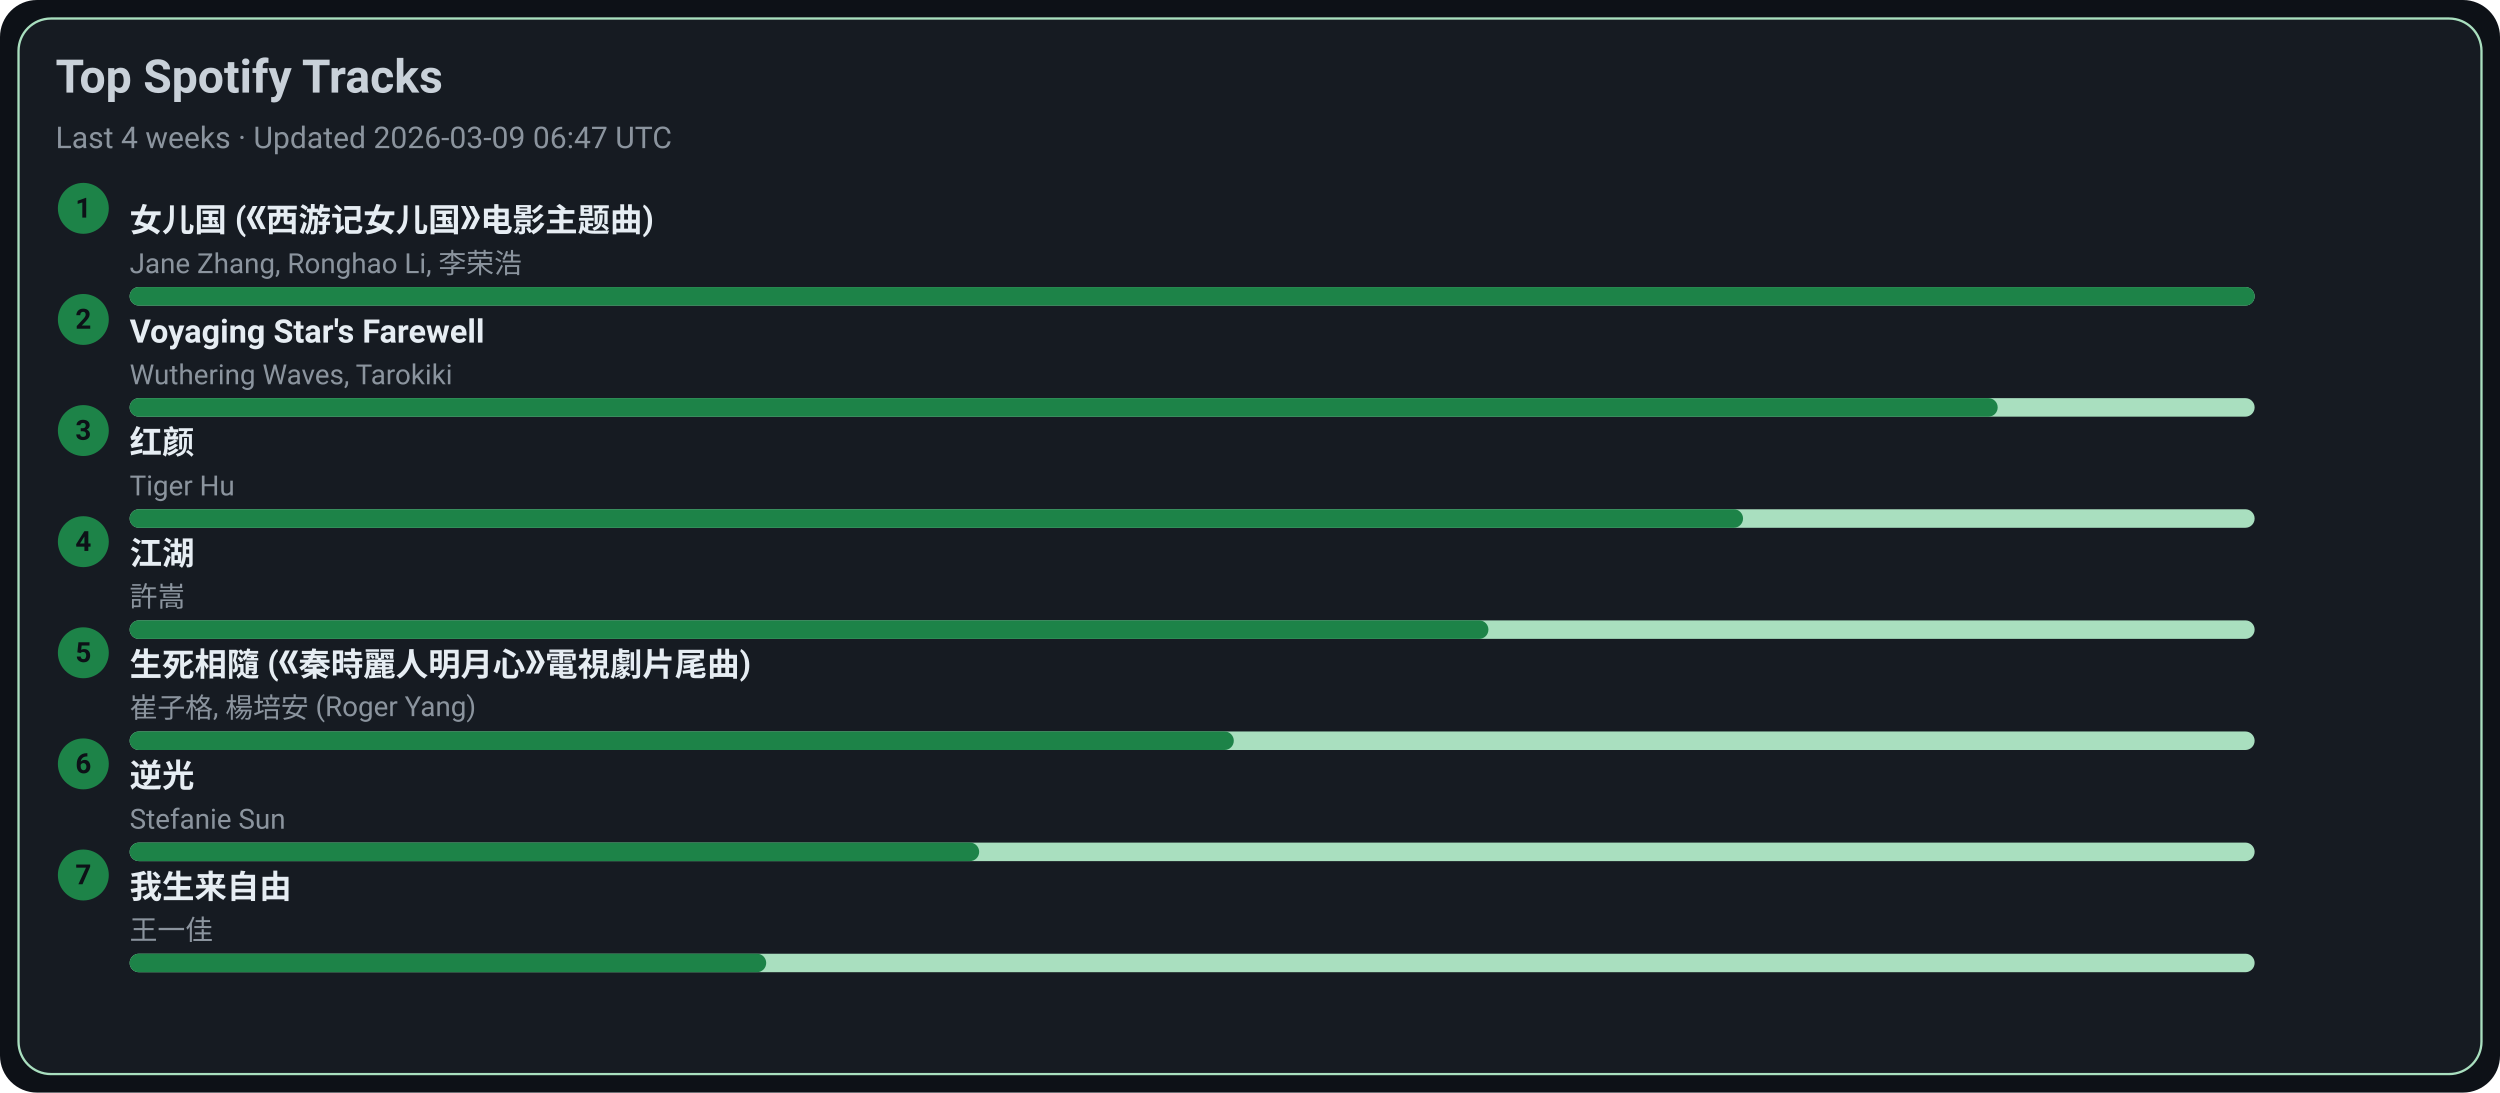
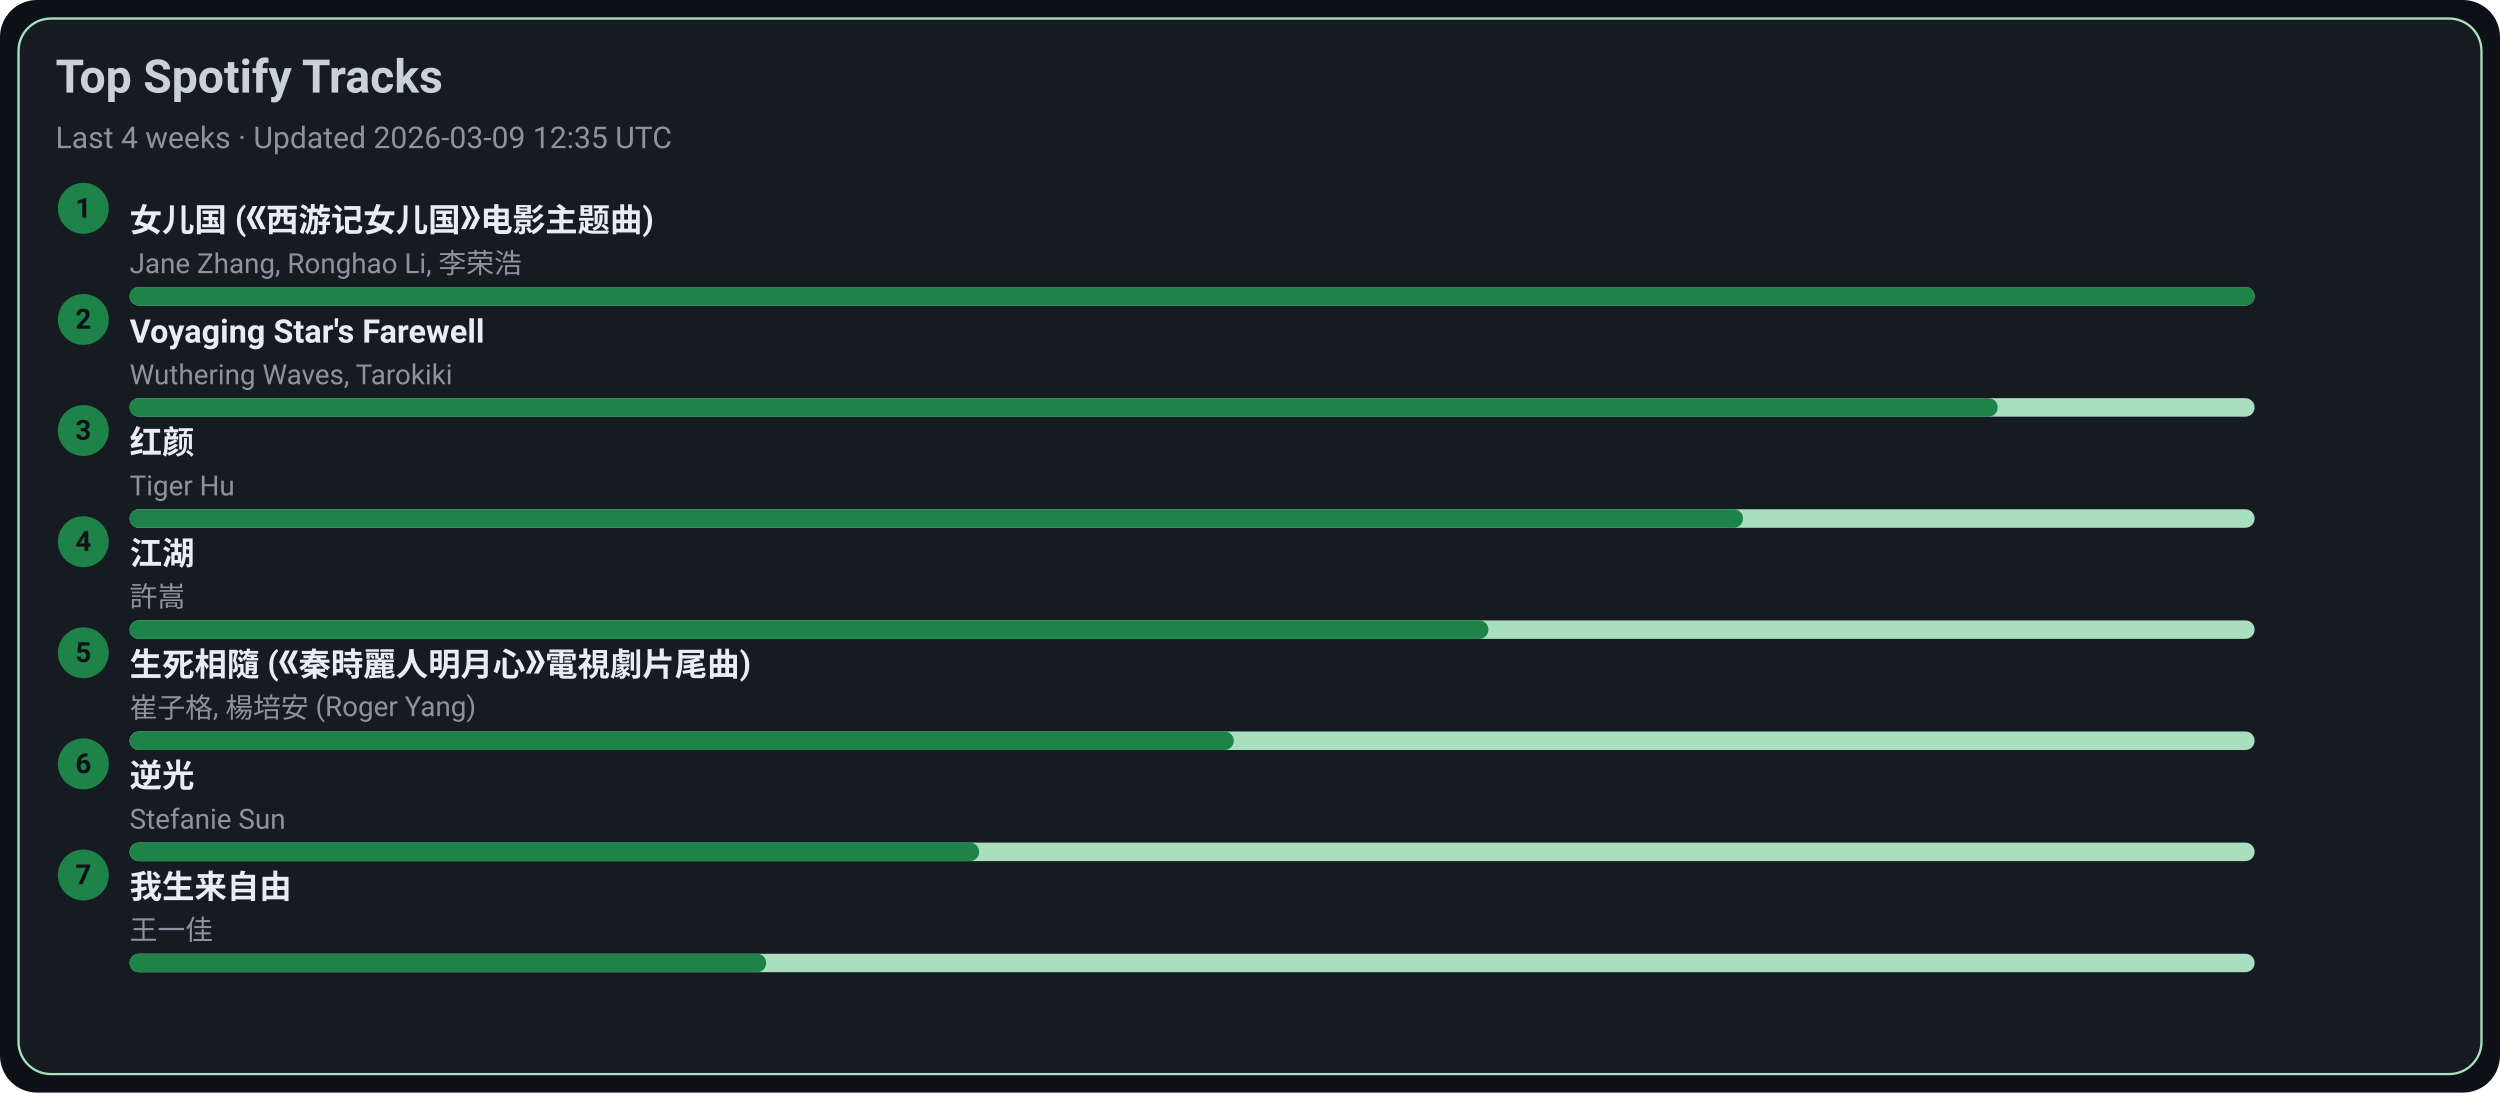
<svg xmlns="http://www.w3.org/2000/svg" width="1080" height="472" viewBox="0 0 1080 472">
  <style>text{font-family:-apple-system,BlinkMacSystemFont,Segoe UI,Roboto,Ubuntu,Helvetica Neue,Arial,Noto Sans,sans-serif}</style>
  <rect width="1080" height="472" rx="16" fill="#0d1117" />
  <rect x="8" y="8" width="1064" height="456" rx="14" fill="#161b22" stroke="#A9DFBF" />
  <text x="24" y="40" font-size="20" fill="#c9d1d9" font-weight="600">Top Spotify Tracks</text>
-   <text x="24" y="64" font-size="13" fill="#8b949e">Last 4 weeks · Updated 2026-03-09 06:47 UTC</text>
+   <text x="24" y="64" font-size="13" fill="#8b949e">Last 4 weeks · Updated 2026-03-09 12:35 UTC</text>
  <circle cx="36" cy="90" r="11" fill="#1D8348" />
  <text x="36" y="94" text-anchor="middle" font-size="12" fill="#0d1117" font-weight="700">1</text>
  <a href="https://open.spotify.com/track/5vfCdwOheQGcrR91ATpL2k" target="_blank" rel="noopener noreferrer">
    <text x="56" y="100" font-size="14" fill="#e6edf3" font-weight="600">女儿国 (《西游记女儿国》电影主题曲)</text>
  </a>
  <text x="56" y="118" font-size="12" fill="#8b949e">Jane Zhang, Ronghao Li, 李荣浩</text>
  <rect x="56" y="124" width="918" height="8" rx="4" fill="#A9DFBF" />
  <rect x="56" y="124" width="918" height="8" rx="4" fill="#1D8348" />
  <circle cx="36" cy="138" r="11" fill="#1D8348" />
  <text x="36" y="142" text-anchor="middle" font-size="12" fill="#0d1117" font-weight="700">2</text>
  <a href="https://open.spotify.com/track/3uI2KolgU1Pt41ywffsggr" target="_blank" rel="noopener noreferrer">
    <text x="56" y="148" font-size="14" fill="#e6edf3" font-weight="600">Voyaging Star's Farewell</text>
  </a>
  <text x="56" y="166" font-size="12" fill="#8b949e">Wuthering Waves, Tarokiki</text>
  <rect x="56" y="172" width="918" height="8" rx="4" fill="#A9DFBF" />
  <rect x="56" y="172" width="807" height="8" rx="4" fill="#1D8348" />
  <circle cx="36" cy="186" r="11" fill="#1D8348" />
  <text x="36" y="190" text-anchor="middle" font-size="12" fill="#0d1117" font-weight="700">3</text>
  <a href="https://open.spotify.com/track/6Q7OE4tvrUOIvIDY2EC5Im" target="_blank" rel="noopener noreferrer">
    <text x="56" y="196" font-size="14" fill="#e6edf3" font-weight="600">红颜</text>
  </a>
  <text x="56" y="214" font-size="12" fill="#8b949e">Tiger Hu</text>
  <rect x="56" y="220" width="918" height="8" rx="4" fill="#A9DFBF" />
  <rect x="56" y="220" width="697" height="8" rx="4" fill="#1D8348" />
  <circle cx="36" cy="234" r="11" fill="#1D8348" />
  <text x="36" y="238" text-anchor="middle" font-size="12" fill="#0d1117" font-weight="700">4</text>
  <a href="https://open.spotify.com/track/03PCdwqajii1xgp7WIozzC" target="_blank" rel="noopener noreferrer">
    <text x="56" y="244" font-size="14" fill="#e6edf3" font-weight="600">江湖</text>
  </a>
  <text x="56" y="262" font-size="12" fill="#8b949e">許嵩</text>
  <rect x="56" y="268" width="918" height="8" rx="4" fill="#A9DFBF" />
  <rect x="56" y="268" width="587" height="8" rx="4" fill="#1D8348" />
  <circle cx="36" cy="282" r="11" fill="#1D8348" />
  <text x="36" y="286" text-anchor="middle" font-size="12" fill="#0d1117" font-weight="700">5</text>
  <a href="https://open.spotify.com/track/6qiDtcYiZOQ4HRuC8U55EM" target="_blank" rel="noopener noreferrer">
    <text x="56" y="292" font-size="14" fill="#e6edf3" font-weight="600">生死相隨 (《秦時麗人明月心》電視劇片尾曲)</text>
  </a>
  <text x="56" y="310" font-size="12" fill="#8b949e">崔子格, 楊培安 (Roger Yang)</text>
  <rect x="56" y="316" width="918" height="8" rx="4" fill="#A9DFBF" />
  <rect x="56" y="316" width="477" height="8" rx="4" fill="#1D8348" />
  <circle cx="36" cy="330" r="11" fill="#1D8348" />
  <text x="36" y="334" text-anchor="middle" font-size="12" fill="#0d1117" font-weight="700">6</text>
  <a href="https://open.spotify.com/track/4x1hB3Yg01Aq6J6q0deS9M" target="_blank" rel="noopener noreferrer">
    <text x="56" y="340" font-size="14" fill="#e6edf3" font-weight="600">逆光</text>
  </a>
  <text x="56" y="358" font-size="12" fill="#8b949e">Stefanie Sun</text>
  <rect x="56" y="364" width="918" height="8" rx="4" fill="#A9DFBF" />
  <rect x="56" y="364" width="367" height="8" rx="4" fill="#1D8348" />
  <circle cx="36" cy="378" r="11" fill="#1D8348" />
  <text x="36" y="382" text-anchor="middle" font-size="12" fill="#0d1117" font-weight="700">7</text>
  <a href="https://open.spotify.com/track/0NXE97iU5uBlBrTk0CecSW" target="_blank" rel="noopener noreferrer">
    <text x="56" y="388" font-size="14" fill="#e6edf3" font-weight="600">我生来自由</text>
  </a>
  <text x="56" y="406" font-size="12" fill="#8b949e">王一佳</text>
  <rect x="56" y="412" width="918" height="8" rx="4" fill="#A9DFBF" />
  <rect x="56" y="412" width="275" height="8" rx="4" fill="#1D8348" />
</svg>
